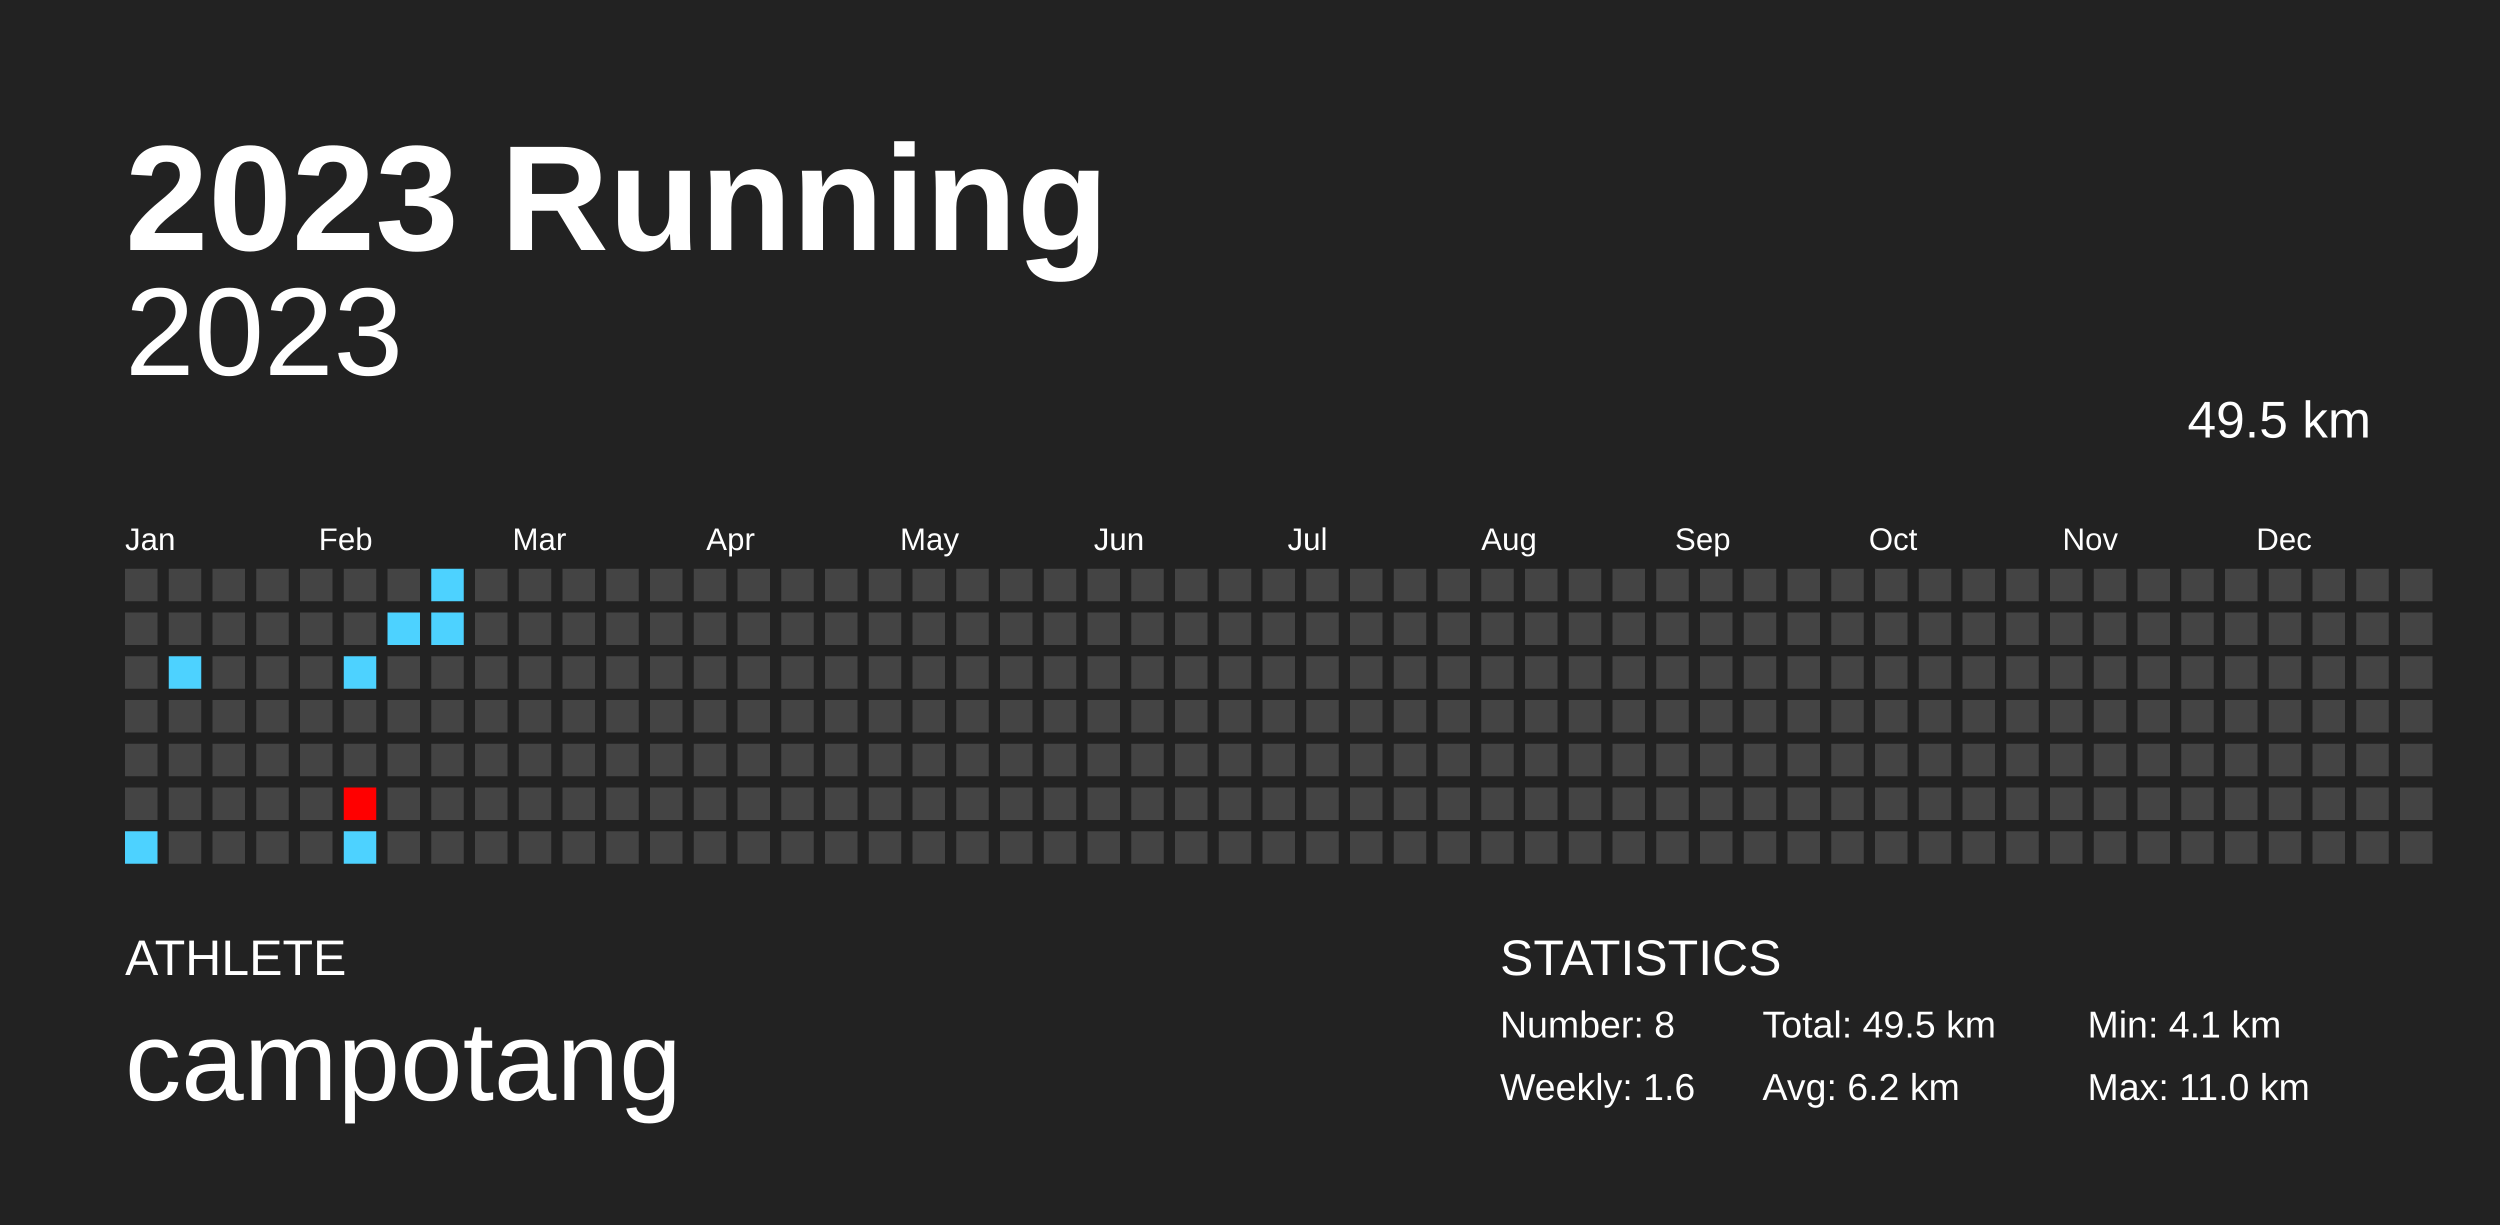
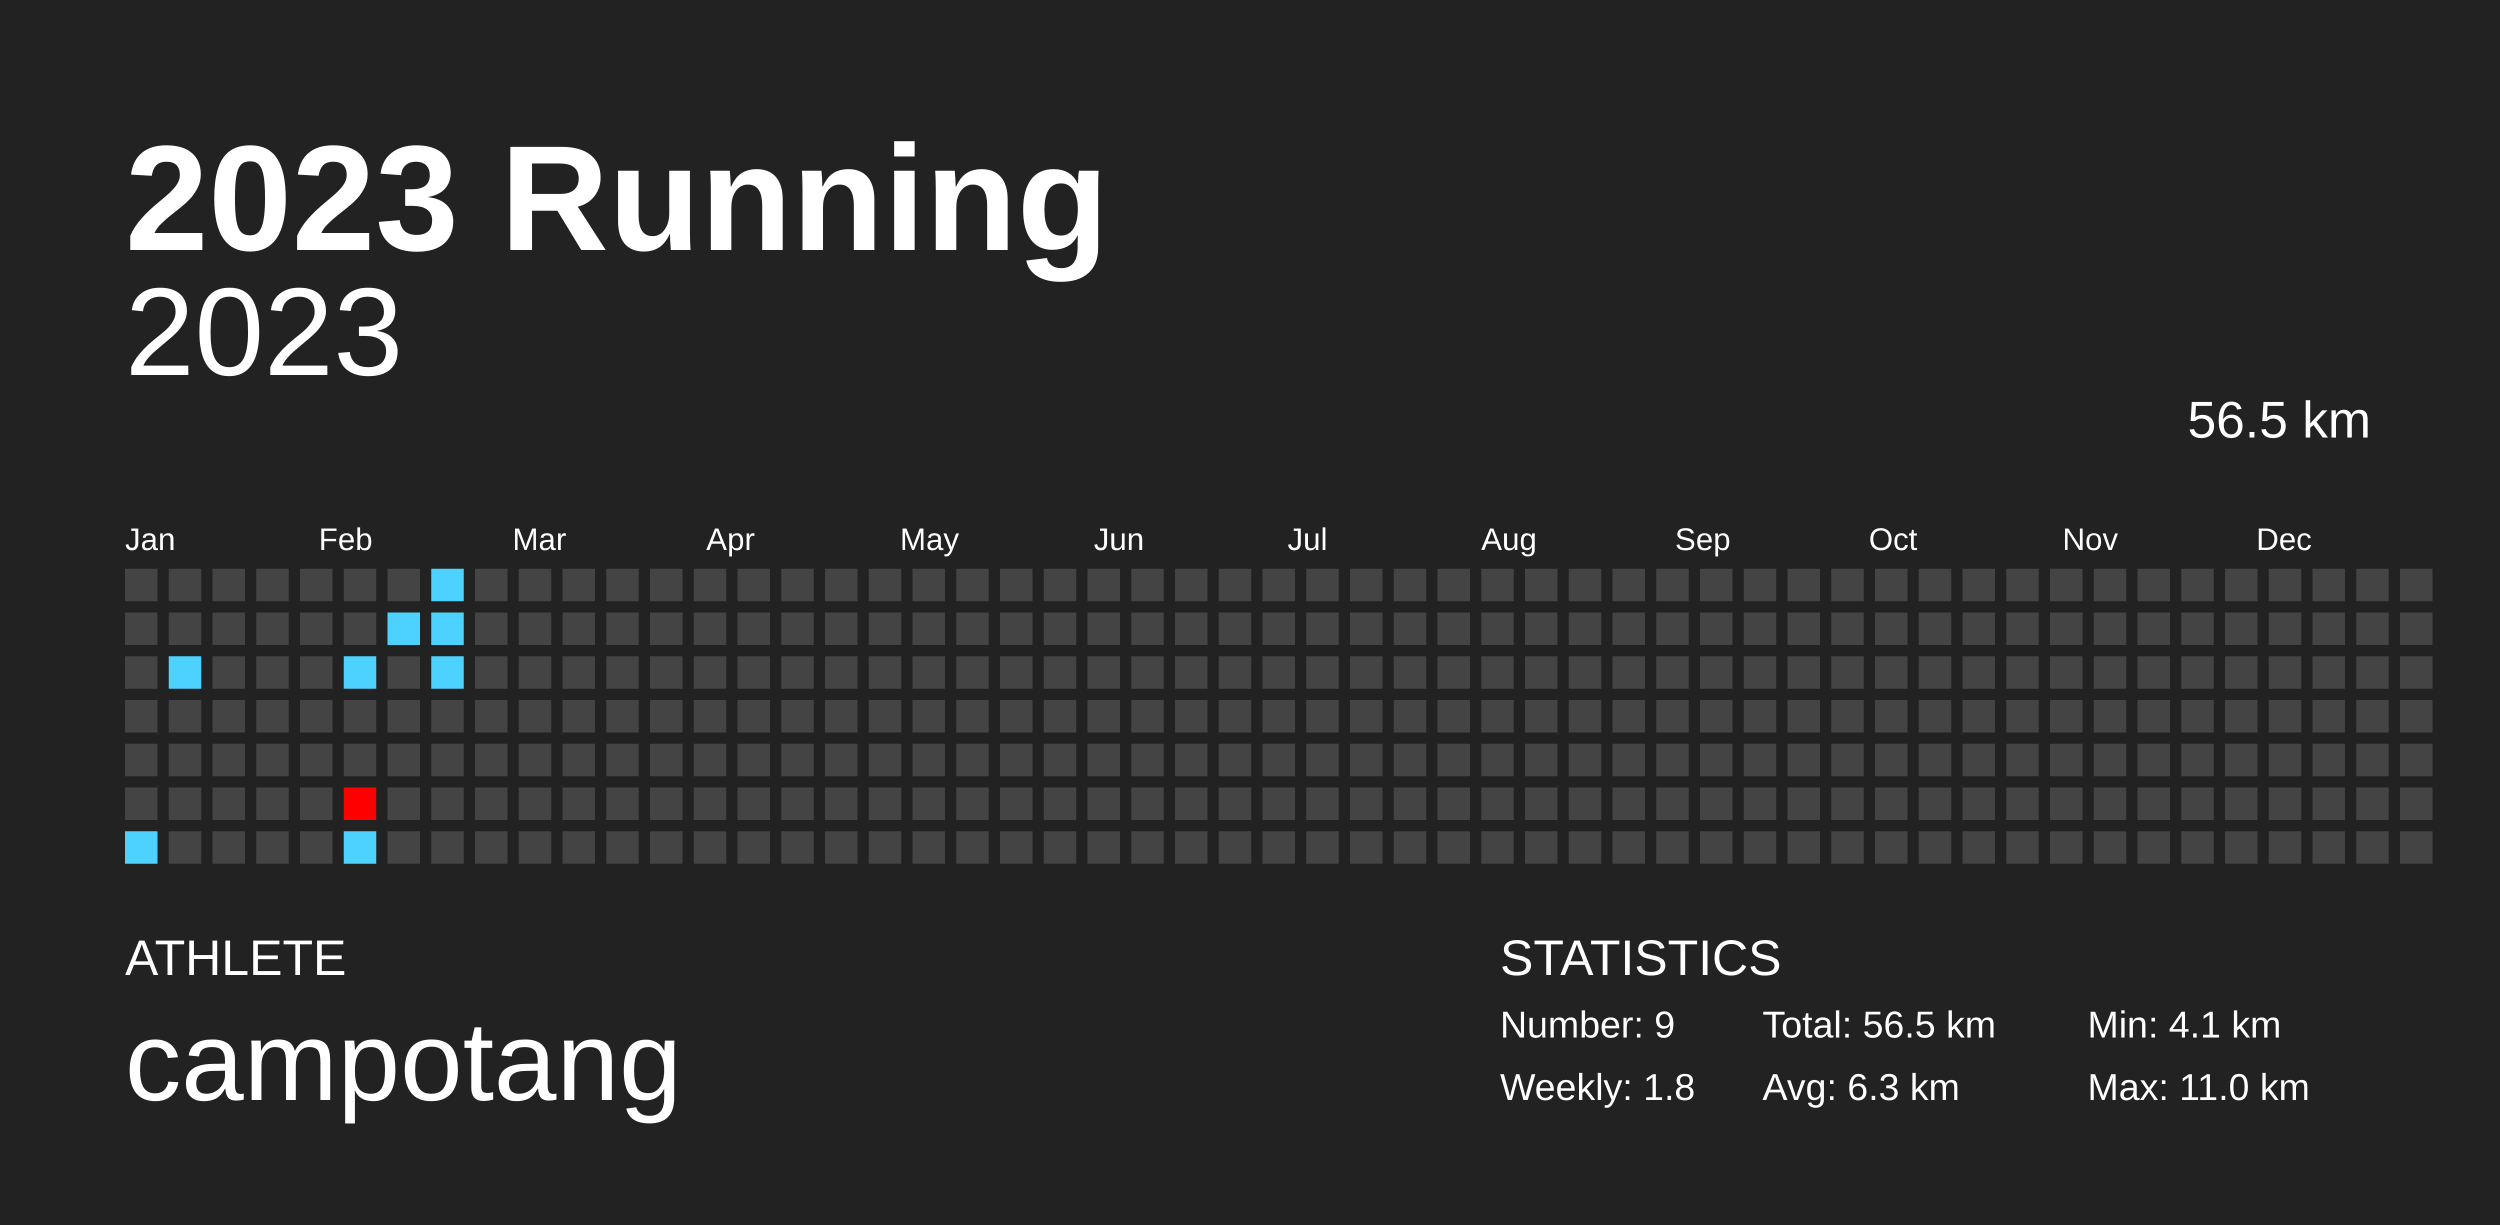
<svg xmlns="http://www.w3.org/2000/svg" baseProfile="full" height="98mm" version="1.1" viewBox="0,0,200,98" width="200mm">
  <defs />
  <rect fill="#222222" height="98" width="200" x="0" y="0" />
  <text fill="#FFFFFF" style="font-size:12px; font-family:Arial; font-weight:bold;" x="10" y="20">2023 Running</text>
  <text fill="#FFFFFF" style="font-size:4px; font-family:Arial" x="10" y="78">ATHLETE</text>
  <text fill="#FFFFFF" style="font-size:9px; font-family:Arial" x="10" y="88">campotang</text>
  <text fill="#FFFFFF" style="font-size:4px; font-family:Arial" x="120" y="78">STATISTICS</text>
-   <text fill="#FFFFFF" style="font-size:3px; font-family:Arial" x="120" y="83">Number: 8</text>
-   <text fill="#FFFFFF" style="font-size:3px; font-family:Arial" x="120" y="88">Weekly: 1.6</text>
-   <text fill="#FFFFFF" style="font-size:3px; font-family:Arial" x="141" y="83">Total: 49.5 km</text>
-   <text fill="#FFFFFF" style="font-size:3px; font-family:Arial" x="141" y="88">Avg: 6.2 km</text>
+   <text fill="#FFFFFF" style="font-size:3px; font-family:Arial" x="120" y="83">Number: 9</text>
+   <text fill="#FFFFFF" style="font-size:3px; font-family:Arial" x="120" y="88">Weekly: 1.8</text>
+   <text fill="#FFFFFF" style="font-size:3px; font-family:Arial" x="141" y="83">Total: 56.5 km</text>
+   <text fill="#FFFFFF" style="font-size:3px; font-family:Arial" x="141" y="88">Avg: 6.3 km</text>
  <text fill="#FFFFFF" style="font-size:3px; font-family:Arial" x="167" y="83">Min: 4.1 km</text>
  <text fill="#FFFFFF" style="font-size:3px; font-family:Arial" x="167" y="88">Max: 11.0 km</text>
  <text alignment-baseline="hanging" fill="#FFFFFF" style="font-size:10.0px; font-family:Arial;" x="10" y="30">2023</text>
-   <text alignment-baseline="hanging" fill="#FFFFFF" style="font-size:4.125px; font-family:Arial;" x="175" y="35">49.5 km</text>
+   <text alignment-baseline="hanging" fill="#FFFFFF" style="font-size:4.125px; font-family:Arial;" x="175" y="35">56.5 km</text>
  <text fill="#FFFFFF" style="font-size:2.5px; font-family:Arial" x="10.0" y="44">Jan</text>
  <text fill="#FFFFFF" style="font-size:2.5px; font-family:Arial" x="25.5" y="44">Feb</text>
  <text fill="#FFFFFF" style="font-size:2.5px; font-family:Arial" x="41.0" y="44">Mar</text>
  <text fill="#FFFFFF" style="font-size:2.5px; font-family:Arial" x="56.5" y="44">Apr</text>
  <text fill="#FFFFFF" style="font-size:2.5px; font-family:Arial" x="72.0" y="44">May</text>
  <text fill="#FFFFFF" style="font-size:2.5px; font-family:Arial" x="87.5" y="44">Jun</text>
  <text fill="#FFFFFF" style="font-size:2.5px; font-family:Arial" x="103.0" y="44">Jul</text>
  <text fill="#FFFFFF" style="font-size:2.5px; font-family:Arial" x="118.5" y="44">Aug</text>
  <text fill="#FFFFFF" style="font-size:2.5px; font-family:Arial" x="134.0" y="44">Sep</text>
  <text fill="#FFFFFF" style="font-size:2.5px; font-family:Arial" x="149.5" y="44">Oct</text>
  <text fill="#FFFFFF" style="font-size:2.5px; font-family:Arial" x="165.0" y="44">Nov</text>
  <text fill="#FFFFFF" style="font-size:2.5px; font-family:Arial" x="180.5" y="44">Dec</text>
  <rect fill="#444444" height="2.6" width="2.6" x="10.0" y="45.5" />
  <rect fill="#444444" height="2.6" width="2.6" x="10.0" y="49.0" />
  <rect fill="#444444" height="2.6" width="2.6" x="10.0" y="52.5" />
  <rect fill="#444444" height="2.6" width="2.6" x="10.0" y="56.0" />
  <rect fill="#444444" height="2.6" width="2.6" x="10.0" y="59.5" />
  <rect fill="#444444" height="2.6" width="2.6" x="10.0" y="63.0" />
  <rect fill="#4dd2ff" height="2.6" width="2.6" x="10.0" y="66.5" />
  <rect fill="#444444" height="2.6" width="2.6" x="13.5" y="45.5" />
  <rect fill="#444444" height="2.6" width="2.6" x="13.5" y="49.0" />
  <rect fill="#4dd2ff" height="2.6" width="2.6" x="13.5" y="52.5" />
  <rect fill="#444444" height="2.6" width="2.6" x="13.5" y="56.0" />
  <rect fill="#444444" height="2.6" width="2.6" x="13.5" y="59.5" />
  <rect fill="#444444" height="2.6" width="2.6" x="13.5" y="63.0" />
  <rect fill="#444444" height="2.6" width="2.6" x="13.5" y="66.5" />
  <rect fill="#444444" height="2.6" width="2.6" x="17.0" y="45.5" />
  <rect fill="#444444" height="2.6" width="2.6" x="17.0" y="49.0" />
  <rect fill="#444444" height="2.6" width="2.6" x="17.0" y="52.5" />
  <rect fill="#444444" height="2.6" width="2.6" x="17.0" y="56.0" />
  <rect fill="#444444" height="2.6" width="2.6" x="17.0" y="59.5" />
  <rect fill="#444444" height="2.6" width="2.6" x="17.0" y="63.0" />
  <rect fill="#444444" height="2.6" width="2.6" x="17.0" y="66.5" />
  <rect fill="#444444" height="2.6" width="2.6" x="20.5" y="45.5" />
  <rect fill="#444444" height="2.6" width="2.6" x="20.5" y="49.0" />
  <rect fill="#444444" height="2.6" width="2.6" x="20.5" y="52.5" />
  <rect fill="#444444" height="2.6" width="2.6" x="20.5" y="56.0" />
  <rect fill="#444444" height="2.6" width="2.6" x="20.5" y="59.5" />
  <rect fill="#444444" height="2.6" width="2.6" x="20.5" y="63.0" />
  <rect fill="#444444" height="2.6" width="2.6" x="20.5" y="66.5" />
  <rect fill="#444444" height="2.6" width="2.6" x="24.0" y="45.5" />
  <rect fill="#444444" height="2.6" width="2.6" x="24.0" y="49.0" />
  <rect fill="#444444" height="2.6" width="2.6" x="24.0" y="52.5" />
  <rect fill="#444444" height="2.6" width="2.6" x="24.0" y="56.0" />
  <rect fill="#444444" height="2.6" width="2.6" x="24.0" y="59.5" />
  <rect fill="#444444" height="2.6" width="2.6" x="24.0" y="63.0" />
  <rect fill="#444444" height="2.6" width="2.6" x="24.0" y="66.5" />
  <rect fill="#444444" height="2.6" width="2.6" x="27.5" y="45.5" />
  <rect fill="#444444" height="2.6" width="2.6" x="27.5" y="49.0" />
  <rect fill="#4dd2ff" height="2.6" width="2.6" x="27.5" y="52.5" />
  <rect fill="#444444" height="2.6" width="2.6" x="27.5" y="56.0" />
  <rect fill="#444444" height="2.6" width="2.6" x="27.5" y="59.5" />
  <rect fill="#ff0000" height="2.6" width="2.6" x="27.5" y="63.0" />
  <rect fill="#4dd2ff" height="2.6" width="2.6" x="27.5" y="66.5" />
  <rect fill="#444444" height="2.6" width="2.6" x="31.0" y="45.5" />
  <rect fill="#4dd2ff" height="2.6" width="2.6" x="31.0" y="49.0" />
  <rect fill="#444444" height="2.6" width="2.6" x="31.0" y="52.5" />
  <rect fill="#444444" height="2.6" width="2.6" x="31.0" y="56.0" />
  <rect fill="#444444" height="2.6" width="2.6" x="31.0" y="59.5" />
  <rect fill="#444444" height="2.6" width="2.6" x="31.0" y="63.0" />
  <rect fill="#444444" height="2.6" width="2.6" x="31.0" y="66.5" />
  <rect fill="#4dd2ff" height="2.6" width="2.6" x="34.5" y="45.5" />
  <rect fill="#4dd2ff" height="2.6" width="2.6" x="34.5" y="49.0" />
-   <rect fill="#444444" height="2.6" width="2.6" x="34.5" y="52.5" />
+   <rect fill="#4dd2ff" height="2.6" width="2.6" x="34.5" y="52.5" />
  <rect fill="#444444" height="2.6" width="2.6" x="34.5" y="56.0" />
  <rect fill="#444444" height="2.6" width="2.6" x="34.5" y="59.5" />
  <rect fill="#444444" height="2.6" width="2.6" x="34.5" y="63.0" />
  <rect fill="#444444" height="2.6" width="2.6" x="34.5" y="66.5" />
  <rect fill="#444444" height="2.6" width="2.6" x="38.0" y="45.5" />
  <rect fill="#444444" height="2.6" width="2.6" x="38.0" y="49.0" />
  <rect fill="#444444" height="2.6" width="2.6" x="38.0" y="52.5" />
  <rect fill="#444444" height="2.6" width="2.6" x="38.0" y="56.0" />
  <rect fill="#444444" height="2.6" width="2.6" x="38.0" y="59.5" />
  <rect fill="#444444" height="2.6" width="2.6" x="38.0" y="63.0" />
  <rect fill="#444444" height="2.6" width="2.6" x="38.0" y="66.5" />
  <rect fill="#444444" height="2.6" width="2.6" x="41.5" y="45.5" />
  <rect fill="#444444" height="2.6" width="2.6" x="41.5" y="49.0" />
  <rect fill="#444444" height="2.6" width="2.6" x="41.5" y="52.5" />
  <rect fill="#444444" height="2.6" width="2.6" x="41.5" y="56.0" />
  <rect fill="#444444" height="2.6" width="2.6" x="41.5" y="59.5" />
  <rect fill="#444444" height="2.6" width="2.6" x="41.5" y="63.0" />
  <rect fill="#444444" height="2.6" width="2.6" x="41.5" y="66.5" />
  <rect fill="#444444" height="2.6" width="2.6" x="45.0" y="45.5" />
  <rect fill="#444444" height="2.6" width="2.6" x="45.0" y="49.0" />
  <rect fill="#444444" height="2.6" width="2.6" x="45.0" y="52.5" />
  <rect fill="#444444" height="2.6" width="2.6" x="45.0" y="56.0" />
  <rect fill="#444444" height="2.6" width="2.6" x="45.0" y="59.5" />
  <rect fill="#444444" height="2.6" width="2.6" x="45.0" y="63.0" />
  <rect fill="#444444" height="2.6" width="2.6" x="45.0" y="66.5" />
  <rect fill="#444444" height="2.6" width="2.6" x="48.5" y="45.5" />
  <rect fill="#444444" height="2.6" width="2.6" x="48.5" y="49.0" />
  <rect fill="#444444" height="2.6" width="2.6" x="48.5" y="52.5" />
  <rect fill="#444444" height="2.6" width="2.6" x="48.5" y="56.0" />
  <rect fill="#444444" height="2.6" width="2.6" x="48.5" y="59.5" />
  <rect fill="#444444" height="2.6" width="2.6" x="48.5" y="63.0" />
  <rect fill="#444444" height="2.6" width="2.6" x="48.5" y="66.5" />
  <rect fill="#444444" height="2.6" width="2.6" x="52.0" y="45.5" />
  <rect fill="#444444" height="2.6" width="2.6" x="52.0" y="49.0" />
  <rect fill="#444444" height="2.6" width="2.6" x="52.0" y="52.5" />
  <rect fill="#444444" height="2.6" width="2.6" x="52.0" y="56.0" />
  <rect fill="#444444" height="2.6" width="2.6" x="52.0" y="59.5" />
  <rect fill="#444444" height="2.6" width="2.6" x="52.0" y="63.0" />
  <rect fill="#444444" height="2.6" width="2.6" x="52.0" y="66.5" />
  <rect fill="#444444" height="2.6" width="2.6" x="55.5" y="45.5" />
  <rect fill="#444444" height="2.6" width="2.6" x="55.5" y="49.0" />
  <rect fill="#444444" height="2.6" width="2.6" x="55.5" y="52.5" />
  <rect fill="#444444" height="2.6" width="2.6" x="55.5" y="56.0" />
  <rect fill="#444444" height="2.6" width="2.6" x="55.5" y="59.5" />
  <rect fill="#444444" height="2.6" width="2.6" x="55.5" y="63.0" />
  <rect fill="#444444" height="2.6" width="2.6" x="55.5" y="66.5" />
  <rect fill="#444444" height="2.6" width="2.6" x="59.0" y="45.5" />
  <rect fill="#444444" height="2.6" width="2.6" x="59.0" y="49.0" />
  <rect fill="#444444" height="2.6" width="2.6" x="59.0" y="52.5" />
  <rect fill="#444444" height="2.6" width="2.6" x="59.0" y="56.0" />
  <rect fill="#444444" height="2.6" width="2.6" x="59.0" y="59.5" />
  <rect fill="#444444" height="2.6" width="2.6" x="59.0" y="63.0" />
  <rect fill="#444444" height="2.6" width="2.6" x="59.0" y="66.5" />
  <rect fill="#444444" height="2.6" width="2.6" x="62.5" y="45.5" />
  <rect fill="#444444" height="2.6" width="2.6" x="62.5" y="49.0" />
  <rect fill="#444444" height="2.6" width="2.6" x="62.5" y="52.5" />
  <rect fill="#444444" height="2.6" width="2.6" x="62.5" y="56.0" />
  <rect fill="#444444" height="2.6" width="2.6" x="62.5" y="59.5" />
  <rect fill="#444444" height="2.6" width="2.6" x="62.5" y="63.0" />
  <rect fill="#444444" height="2.6" width="2.6" x="62.5" y="66.5" />
  <rect fill="#444444" height="2.6" width="2.6" x="66.0" y="45.5" />
  <rect fill="#444444" height="2.6" width="2.6" x="66.0" y="49.0" />
  <rect fill="#444444" height="2.6" width="2.6" x="66.0" y="52.5" />
  <rect fill="#444444" height="2.6" width="2.6" x="66.0" y="56.0" />
  <rect fill="#444444" height="2.6" width="2.6" x="66.0" y="59.5" />
  <rect fill="#444444" height="2.6" width="2.6" x="66.0" y="63.0" />
  <rect fill="#444444" height="2.6" width="2.6" x="66.0" y="66.5" />
  <rect fill="#444444" height="2.6" width="2.6" x="69.5" y="45.5" />
  <rect fill="#444444" height="2.6" width="2.6" x="69.5" y="49.0" />
  <rect fill="#444444" height="2.6" width="2.6" x="69.5" y="52.5" />
  <rect fill="#444444" height="2.6" width="2.6" x="69.5" y="56.0" />
  <rect fill="#444444" height="2.6" width="2.6" x="69.5" y="59.5" />
  <rect fill="#444444" height="2.6" width="2.6" x="69.5" y="63.0" />
  <rect fill="#444444" height="2.6" width="2.6" x="69.5" y="66.5" />
  <rect fill="#444444" height="2.6" width="2.6" x="73.0" y="45.5" />
  <rect fill="#444444" height="2.6" width="2.6" x="73.0" y="49.0" />
  <rect fill="#444444" height="2.6" width="2.6" x="73.0" y="52.5" />
  <rect fill="#444444" height="2.6" width="2.6" x="73.0" y="56.0" />
  <rect fill="#444444" height="2.6" width="2.6" x="73.0" y="59.5" />
  <rect fill="#444444" height="2.6" width="2.6" x="73.0" y="63.0" />
  <rect fill="#444444" height="2.6" width="2.6" x="73.0" y="66.5" />
  <rect fill="#444444" height="2.6" width="2.6" x="76.5" y="45.5" />
  <rect fill="#444444" height="2.6" width="2.6" x="76.5" y="49.0" />
  <rect fill="#444444" height="2.6" width="2.6" x="76.5" y="52.5" />
  <rect fill="#444444" height="2.6" width="2.6" x="76.5" y="56.0" />
  <rect fill="#444444" height="2.6" width="2.6" x="76.5" y="59.5" />
  <rect fill="#444444" height="2.6" width="2.6" x="76.5" y="63.0" />
  <rect fill="#444444" height="2.6" width="2.6" x="76.5" y="66.5" />
  <rect fill="#444444" height="2.6" width="2.6" x="80.0" y="45.5" />
  <rect fill="#444444" height="2.6" width="2.6" x="80.0" y="49.0" />
  <rect fill="#444444" height="2.6" width="2.6" x="80.0" y="52.5" />
  <rect fill="#444444" height="2.6" width="2.6" x="80.0" y="56.0" />
  <rect fill="#444444" height="2.6" width="2.6" x="80.0" y="59.5" />
  <rect fill="#444444" height="2.6" width="2.6" x="80.0" y="63.0" />
  <rect fill="#444444" height="2.6" width="2.6" x="80.0" y="66.5" />
  <rect fill="#444444" height="2.6" width="2.6" x="83.5" y="45.5" />
  <rect fill="#444444" height="2.6" width="2.6" x="83.5" y="49.0" />
  <rect fill="#444444" height="2.6" width="2.6" x="83.5" y="52.5" />
  <rect fill="#444444" height="2.6" width="2.6" x="83.5" y="56.0" />
  <rect fill="#444444" height="2.6" width="2.6" x="83.5" y="59.5" />
  <rect fill="#444444" height="2.6" width="2.6" x="83.5" y="63.0" />
  <rect fill="#444444" height="2.6" width="2.6" x="83.5" y="66.5" />
  <rect fill="#444444" height="2.6" width="2.6" x="87.0" y="45.5" />
  <rect fill="#444444" height="2.6" width="2.6" x="87.0" y="49.0" />
  <rect fill="#444444" height="2.6" width="2.6" x="87.0" y="52.5" />
  <rect fill="#444444" height="2.6" width="2.6" x="87.0" y="56.0" />
  <rect fill="#444444" height="2.6" width="2.6" x="87.0" y="59.5" />
  <rect fill="#444444" height="2.6" width="2.6" x="87.0" y="63.0" />
  <rect fill="#444444" height="2.6" width="2.6" x="87.0" y="66.5" />
  <rect fill="#444444" height="2.6" width="2.6" x="90.5" y="45.5" />
  <rect fill="#444444" height="2.6" width="2.6" x="90.5" y="49.0" />
  <rect fill="#444444" height="2.6" width="2.6" x="90.5" y="52.5" />
  <rect fill="#444444" height="2.6" width="2.6" x="90.5" y="56.0" />
  <rect fill="#444444" height="2.6" width="2.6" x="90.5" y="59.5" />
  <rect fill="#444444" height="2.6" width="2.6" x="90.5" y="63.0" />
  <rect fill="#444444" height="2.6" width="2.6" x="90.5" y="66.5" />
  <rect fill="#444444" height="2.6" width="2.6" x="94.0" y="45.5" />
  <rect fill="#444444" height="2.6" width="2.6" x="94.0" y="49.0" />
  <rect fill="#444444" height="2.6" width="2.6" x="94.0" y="52.5" />
  <rect fill="#444444" height="2.6" width="2.6" x="94.0" y="56.0" />
  <rect fill="#444444" height="2.6" width="2.6" x="94.0" y="59.5" />
  <rect fill="#444444" height="2.6" width="2.6" x="94.0" y="63.0" />
  <rect fill="#444444" height="2.6" width="2.6" x="94.0" y="66.5" />
  <rect fill="#444444" height="2.6" width="2.6" x="97.5" y="45.5" />
  <rect fill="#444444" height="2.6" width="2.6" x="97.5" y="49.0" />
  <rect fill="#444444" height="2.6" width="2.6" x="97.5" y="52.5" />
  <rect fill="#444444" height="2.6" width="2.6" x="97.5" y="56.0" />
  <rect fill="#444444" height="2.6" width="2.6" x="97.5" y="59.5" />
  <rect fill="#444444" height="2.6" width="2.6" x="97.5" y="63.0" />
  <rect fill="#444444" height="2.6" width="2.6" x="97.5" y="66.5" />
  <rect fill="#444444" height="2.6" width="2.6" x="101.0" y="45.5" />
  <rect fill="#444444" height="2.6" width="2.6" x="101.0" y="49.0" />
  <rect fill="#444444" height="2.6" width="2.6" x="101.0" y="52.5" />
  <rect fill="#444444" height="2.6" width="2.6" x="101.0" y="56.0" />
  <rect fill="#444444" height="2.6" width="2.6" x="101.0" y="59.5" />
  <rect fill="#444444" height="2.6" width="2.6" x="101.0" y="63.0" />
  <rect fill="#444444" height="2.6" width="2.6" x="101.0" y="66.5" />
  <rect fill="#444444" height="2.6" width="2.6" x="104.5" y="45.5" />
  <rect fill="#444444" height="2.6" width="2.6" x="104.5" y="49.0" />
  <rect fill="#444444" height="2.6" width="2.6" x="104.5" y="52.5" />
  <rect fill="#444444" height="2.6" width="2.6" x="104.5" y="56.0" />
  <rect fill="#444444" height="2.6" width="2.6" x="104.5" y="59.5" />
  <rect fill="#444444" height="2.6" width="2.6" x="104.5" y="63.0" />
  <rect fill="#444444" height="2.6" width="2.6" x="104.5" y="66.5" />
  <rect fill="#444444" height="2.6" width="2.6" x="108.0" y="45.5" />
  <rect fill="#444444" height="2.6" width="2.6" x="108.0" y="49.0" />
  <rect fill="#444444" height="2.6" width="2.6" x="108.0" y="52.5" />
  <rect fill="#444444" height="2.6" width="2.6" x="108.0" y="56.0" />
  <rect fill="#444444" height="2.6" width="2.6" x="108.0" y="59.5" />
  <rect fill="#444444" height="2.6" width="2.6" x="108.0" y="63.0" />
  <rect fill="#444444" height="2.6" width="2.6" x="108.0" y="66.5" />
  <rect fill="#444444" height="2.6" width="2.6" x="111.5" y="45.5" />
  <rect fill="#444444" height="2.6" width="2.6" x="111.5" y="49.0" />
  <rect fill="#444444" height="2.6" width="2.6" x="111.5" y="52.5" />
  <rect fill="#444444" height="2.6" width="2.6" x="111.5" y="56.0" />
  <rect fill="#444444" height="2.6" width="2.6" x="111.5" y="59.5" />
  <rect fill="#444444" height="2.6" width="2.6" x="111.5" y="63.0" />
  <rect fill="#444444" height="2.6" width="2.6" x="111.5" y="66.5" />
  <rect fill="#444444" height="2.6" width="2.6" x="115.0" y="45.5" />
  <rect fill="#444444" height="2.6" width="2.6" x="115.0" y="49.0" />
  <rect fill="#444444" height="2.6" width="2.6" x="115.0" y="52.5" />
  <rect fill="#444444" height="2.6" width="2.6" x="115.0" y="56.0" />
  <rect fill="#444444" height="2.6" width="2.6" x="115.0" y="59.5" />
  <rect fill="#444444" height="2.6" width="2.6" x="115.0" y="63.0" />
  <rect fill="#444444" height="2.6" width="2.6" x="115.0" y="66.5" />
  <rect fill="#444444" height="2.6" width="2.6" x="118.5" y="45.5" />
  <rect fill="#444444" height="2.6" width="2.6" x="118.5" y="49.0" />
  <rect fill="#444444" height="2.6" width="2.6" x="118.5" y="52.5" />
  <rect fill="#444444" height="2.6" width="2.6" x="118.5" y="56.0" />
  <rect fill="#444444" height="2.6" width="2.6" x="118.5" y="59.5" />
  <rect fill="#444444" height="2.6" width="2.6" x="118.5" y="63.0" />
  <rect fill="#444444" height="2.6" width="2.6" x="118.5" y="66.5" />
  <rect fill="#444444" height="2.6" width="2.6" x="122.0" y="45.5" />
  <rect fill="#444444" height="2.6" width="2.6" x="122.0" y="49.0" />
  <rect fill="#444444" height="2.6" width="2.6" x="122.0" y="52.5" />
  <rect fill="#444444" height="2.6" width="2.6" x="122.0" y="56.0" />
  <rect fill="#444444" height="2.6" width="2.6" x="122.0" y="59.5" />
  <rect fill="#444444" height="2.6" width="2.6" x="122.0" y="63.0" />
  <rect fill="#444444" height="2.6" width="2.6" x="122.0" y="66.5" />
  <rect fill="#444444" height="2.6" width="2.6" x="125.5" y="45.5" />
  <rect fill="#444444" height="2.6" width="2.6" x="125.5" y="49.0" />
  <rect fill="#444444" height="2.6" width="2.6" x="125.5" y="52.5" />
  <rect fill="#444444" height="2.6" width="2.6" x="125.5" y="56.0" />
  <rect fill="#444444" height="2.6" width="2.6" x="125.5" y="59.5" />
  <rect fill="#444444" height="2.6" width="2.6" x="125.5" y="63.0" />
  <rect fill="#444444" height="2.6" width="2.6" x="125.5" y="66.5" />
  <rect fill="#444444" height="2.6" width="2.6" x="129.0" y="45.5" />
  <rect fill="#444444" height="2.6" width="2.6" x="129.0" y="49.0" />
  <rect fill="#444444" height="2.6" width="2.6" x="129.0" y="52.5" />
  <rect fill="#444444" height="2.6" width="2.6" x="129.0" y="56.0" />
  <rect fill="#444444" height="2.6" width="2.6" x="129.0" y="59.5" />
  <rect fill="#444444" height="2.6" width="2.6" x="129.0" y="63.0" />
  <rect fill="#444444" height="2.6" width="2.6" x="129.0" y="66.5" />
  <rect fill="#444444" height="2.6" width="2.6" x="132.5" y="45.5" />
  <rect fill="#444444" height="2.6" width="2.6" x="132.5" y="49.0" />
  <rect fill="#444444" height="2.6" width="2.6" x="132.5" y="52.5" />
  <rect fill="#444444" height="2.6" width="2.6" x="132.5" y="56.0" />
  <rect fill="#444444" height="2.6" width="2.6" x="132.5" y="59.5" />
  <rect fill="#444444" height="2.6" width="2.6" x="132.5" y="63.0" />
  <rect fill="#444444" height="2.6" width="2.6" x="132.5" y="66.5" />
  <rect fill="#444444" height="2.6" width="2.6" x="136.0" y="45.5" />
  <rect fill="#444444" height="2.6" width="2.6" x="136.0" y="49.0" />
  <rect fill="#444444" height="2.6" width="2.6" x="136.0" y="52.5" />
  <rect fill="#444444" height="2.6" width="2.6" x="136.0" y="56.0" />
  <rect fill="#444444" height="2.6" width="2.6" x="136.0" y="59.5" />
  <rect fill="#444444" height="2.6" width="2.6" x="136.0" y="63.0" />
  <rect fill="#444444" height="2.6" width="2.6" x="136.0" y="66.5" />
  <rect fill="#444444" height="2.6" width="2.6" x="139.5" y="45.5" />
  <rect fill="#444444" height="2.6" width="2.6" x="139.5" y="49.0" />
  <rect fill="#444444" height="2.6" width="2.6" x="139.5" y="52.5" />
  <rect fill="#444444" height="2.6" width="2.6" x="139.5" y="56.0" />
  <rect fill="#444444" height="2.6" width="2.6" x="139.5" y="59.5" />
  <rect fill="#444444" height="2.6" width="2.6" x="139.5" y="63.0" />
  <rect fill="#444444" height="2.6" width="2.6" x="139.5" y="66.5" />
  <rect fill="#444444" height="2.6" width="2.6" x="143.0" y="45.5" />
  <rect fill="#444444" height="2.6" width="2.6" x="143.0" y="49.0" />
  <rect fill="#444444" height="2.6" width="2.6" x="143.0" y="52.5" />
  <rect fill="#444444" height="2.6" width="2.6" x="143.0" y="56.0" />
  <rect fill="#444444" height="2.6" width="2.6" x="143.0" y="59.5" />
  <rect fill="#444444" height="2.6" width="2.6" x="143.0" y="63.0" />
  <rect fill="#444444" height="2.6" width="2.6" x="143.0" y="66.5" />
  <rect fill="#444444" height="2.6" width="2.6" x="146.5" y="45.5" />
  <rect fill="#444444" height="2.6" width="2.6" x="146.5" y="49.0" />
  <rect fill="#444444" height="2.6" width="2.6" x="146.5" y="52.5" />
  <rect fill="#444444" height="2.6" width="2.6" x="146.5" y="56.0" />
  <rect fill="#444444" height="2.6" width="2.6" x="146.5" y="59.5" />
  <rect fill="#444444" height="2.6" width="2.6" x="146.5" y="63.0" />
  <rect fill="#444444" height="2.6" width="2.6" x="146.5" y="66.5" />
  <rect fill="#444444" height="2.6" width="2.6" x="150.0" y="45.5" />
  <rect fill="#444444" height="2.6" width="2.6" x="150.0" y="49.0" />
  <rect fill="#444444" height="2.6" width="2.6" x="150.0" y="52.5" />
  <rect fill="#444444" height="2.6" width="2.6" x="150.0" y="56.0" />
  <rect fill="#444444" height="2.6" width="2.6" x="150.0" y="59.5" />
  <rect fill="#444444" height="2.6" width="2.6" x="150.0" y="63.0" />
  <rect fill="#444444" height="2.6" width="2.6" x="150.0" y="66.5" />
  <rect fill="#444444" height="2.6" width="2.6" x="153.5" y="45.5" />
  <rect fill="#444444" height="2.6" width="2.6" x="153.5" y="49.0" />
  <rect fill="#444444" height="2.6" width="2.6" x="153.5" y="52.5" />
  <rect fill="#444444" height="2.6" width="2.6" x="153.5" y="56.0" />
  <rect fill="#444444" height="2.6" width="2.6" x="153.5" y="59.5" />
  <rect fill="#444444" height="2.6" width="2.6" x="153.5" y="63.0" />
  <rect fill="#444444" height="2.6" width="2.6" x="153.5" y="66.5" />
  <rect fill="#444444" height="2.6" width="2.6" x="157.0" y="45.5" />
  <rect fill="#444444" height="2.6" width="2.6" x="157.0" y="49.0" />
  <rect fill="#444444" height="2.6" width="2.6" x="157.0" y="52.5" />
  <rect fill="#444444" height="2.6" width="2.6" x="157.0" y="56.0" />
  <rect fill="#444444" height="2.6" width="2.6" x="157.0" y="59.5" />
  <rect fill="#444444" height="2.6" width="2.6" x="157.0" y="63.0" />
  <rect fill="#444444" height="2.6" width="2.6" x="157.0" y="66.5" />
  <rect fill="#444444" height="2.6" width="2.6" x="160.5" y="45.5" />
  <rect fill="#444444" height="2.6" width="2.6" x="160.5" y="49.0" />
  <rect fill="#444444" height="2.6" width="2.6" x="160.5" y="52.5" />
  <rect fill="#444444" height="2.6" width="2.6" x="160.5" y="56.0" />
  <rect fill="#444444" height="2.6" width="2.6" x="160.5" y="59.5" />
  <rect fill="#444444" height="2.6" width="2.6" x="160.5" y="63.0" />
  <rect fill="#444444" height="2.6" width="2.6" x="160.5" y="66.5" />
  <rect fill="#444444" height="2.6" width="2.6" x="164.0" y="45.5" />
  <rect fill="#444444" height="2.6" width="2.6" x="164.0" y="49.0" />
  <rect fill="#444444" height="2.6" width="2.6" x="164.0" y="52.5" />
  <rect fill="#444444" height="2.6" width="2.6" x="164.0" y="56.0" />
  <rect fill="#444444" height="2.6" width="2.6" x="164.0" y="59.5" />
  <rect fill="#444444" height="2.6" width="2.6" x="164.0" y="63.0" />
  <rect fill="#444444" height="2.6" width="2.6" x="164.0" y="66.5" />
  <rect fill="#444444" height="2.6" width="2.6" x="167.5" y="45.5" />
  <rect fill="#444444" height="2.6" width="2.6" x="167.5" y="49.0" />
  <rect fill="#444444" height="2.6" width="2.6" x="167.5" y="52.5" />
  <rect fill="#444444" height="2.6" width="2.6" x="167.5" y="56.0" />
  <rect fill="#444444" height="2.6" width="2.6" x="167.5" y="59.5" />
  <rect fill="#444444" height="2.6" width="2.6" x="167.5" y="63.0" />
  <rect fill="#444444" height="2.6" width="2.6" x="167.5" y="66.5" />
  <rect fill="#444444" height="2.6" width="2.6" x="171.0" y="45.5" />
  <rect fill="#444444" height="2.6" width="2.6" x="171.0" y="49.0" />
  <rect fill="#444444" height="2.6" width="2.6" x="171.0" y="52.5" />
  <rect fill="#444444" height="2.6" width="2.6" x="171.0" y="56.0" />
  <rect fill="#444444" height="2.6" width="2.6" x="171.0" y="59.5" />
  <rect fill="#444444" height="2.6" width="2.6" x="171.0" y="63.0" />
  <rect fill="#444444" height="2.6" width="2.6" x="171.0" y="66.5" />
  <rect fill="#444444" height="2.6" width="2.6" x="174.5" y="45.5" />
  <rect fill="#444444" height="2.6" width="2.6" x="174.5" y="49.0" />
  <rect fill="#444444" height="2.6" width="2.6" x="174.5" y="52.5" />
  <rect fill="#444444" height="2.6" width="2.6" x="174.5" y="56.0" />
  <rect fill="#444444" height="2.6" width="2.6" x="174.5" y="59.5" />
  <rect fill="#444444" height="2.6" width="2.6" x="174.5" y="63.0" />
  <rect fill="#444444" height="2.6" width="2.6" x="174.5" y="66.5" />
  <rect fill="#444444" height="2.6" width="2.6" x="178.0" y="45.5" />
  <rect fill="#444444" height="2.6" width="2.6" x="178.0" y="49.0" />
  <rect fill="#444444" height="2.6" width="2.6" x="178.0" y="52.5" />
  <rect fill="#444444" height="2.6" width="2.6" x="178.0" y="56.0" />
  <rect fill="#444444" height="2.6" width="2.6" x="178.0" y="59.5" />
  <rect fill="#444444" height="2.6" width="2.6" x="178.0" y="63.0" />
  <rect fill="#444444" height="2.6" width="2.6" x="178.0" y="66.5" />
  <rect fill="#444444" height="2.6" width="2.6" x="181.5" y="45.5" />
  <rect fill="#444444" height="2.6" width="2.6" x="181.5" y="49.0" />
  <rect fill="#444444" height="2.6" width="2.6" x="181.5" y="52.5" />
  <rect fill="#444444" height="2.6" width="2.6" x="181.5" y="56.0" />
  <rect fill="#444444" height="2.6" width="2.6" x="181.5" y="59.5" />
  <rect fill="#444444" height="2.6" width="2.6" x="181.5" y="63.0" />
  <rect fill="#444444" height="2.6" width="2.6" x="181.5" y="66.5" />
  <rect fill="#444444" height="2.6" width="2.6" x="185.0" y="45.5" />
  <rect fill="#444444" height="2.6" width="2.6" x="185.0" y="49.0" />
  <rect fill="#444444" height="2.6" width="2.6" x="185.0" y="52.5" />
  <rect fill="#444444" height="2.6" width="2.6" x="185.0" y="56.0" />
  <rect fill="#444444" height="2.6" width="2.6" x="185.0" y="59.5" />
  <rect fill="#444444" height="2.6" width="2.6" x="185.0" y="63.0" />
  <rect fill="#444444" height="2.6" width="2.6" x="185.0" y="66.5" />
  <rect fill="#444444" height="2.6" width="2.6" x="188.5" y="45.5" />
  <rect fill="#444444" height="2.6" width="2.6" x="188.5" y="49.0" />
  <rect fill="#444444" height="2.6" width="2.6" x="188.5" y="52.5" />
  <rect fill="#444444" height="2.6" width="2.6" x="188.5" y="56.0" />
  <rect fill="#444444" height="2.6" width="2.6" x="188.5" y="59.5" />
  <rect fill="#444444" height="2.6" width="2.6" x="188.5" y="63.0" />
  <rect fill="#444444" height="2.6" width="2.6" x="188.5" y="66.5" />
  <rect fill="#444444" height="2.6" width="2.6" x="192.0" y="45.5" />
  <rect fill="#444444" height="2.6" width="2.6" x="192.0" y="49.0" />
  <rect fill="#444444" height="2.6" width="2.6" x="192.0" y="52.5" />
  <rect fill="#444444" height="2.6" width="2.6" x="192.0" y="56.0" />
  <rect fill="#444444" height="2.6" width="2.6" x="192.0" y="59.5" />
  <rect fill="#444444" height="2.6" width="2.6" x="192.0" y="63.0" />
  <rect fill="#444444" height="2.6" width="2.6" x="192.0" y="66.5" />
</svg>
